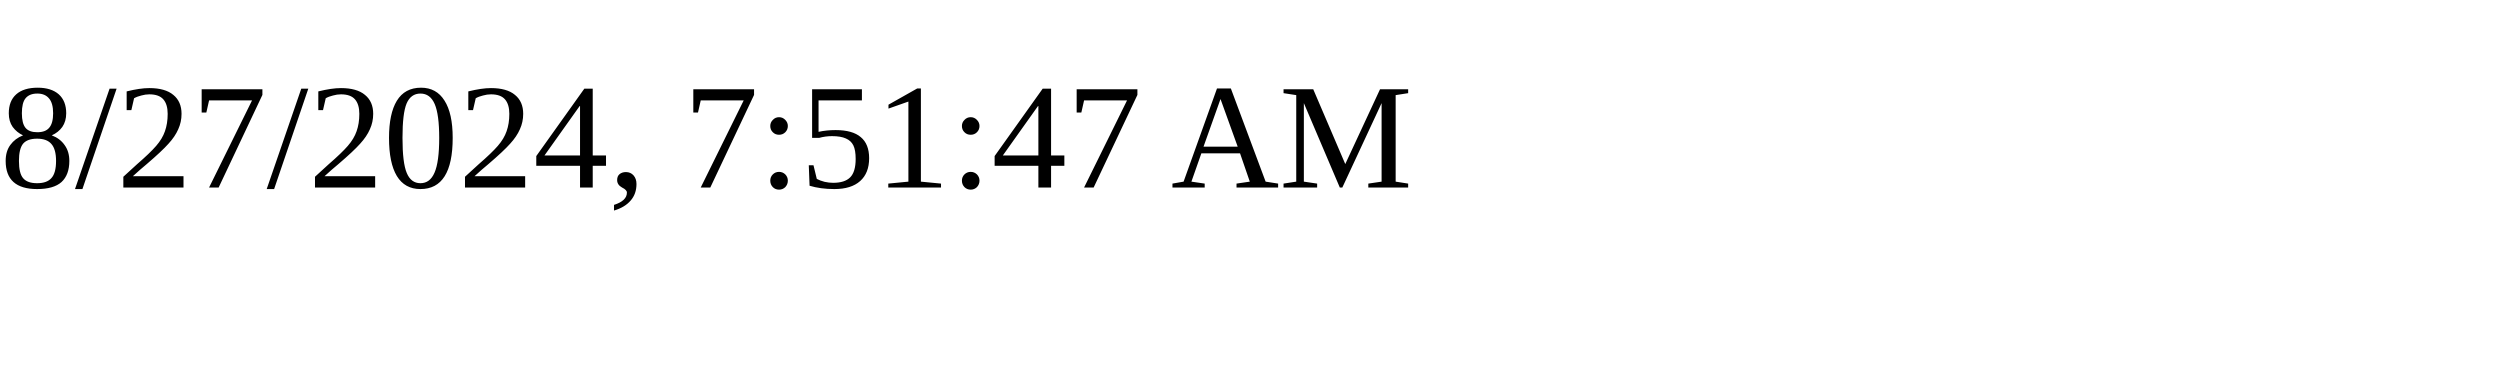
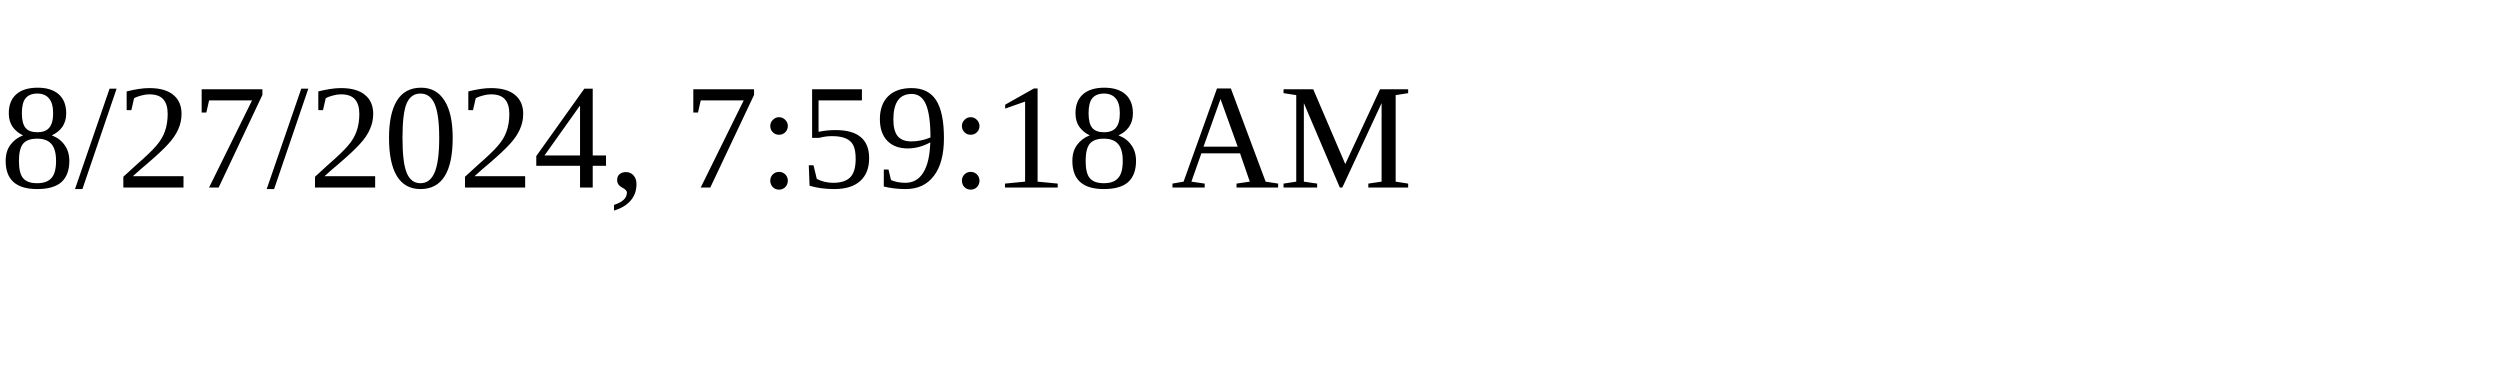
<svg xmlns="http://www.w3.org/2000/svg" height="30" width="200">
-   <text x="0" y="15">8/27/2024, 7:51:47 AM</text>
+   <text x="0" y="15">8/27/2024, 7:59:18 AM</text>
</svg>
